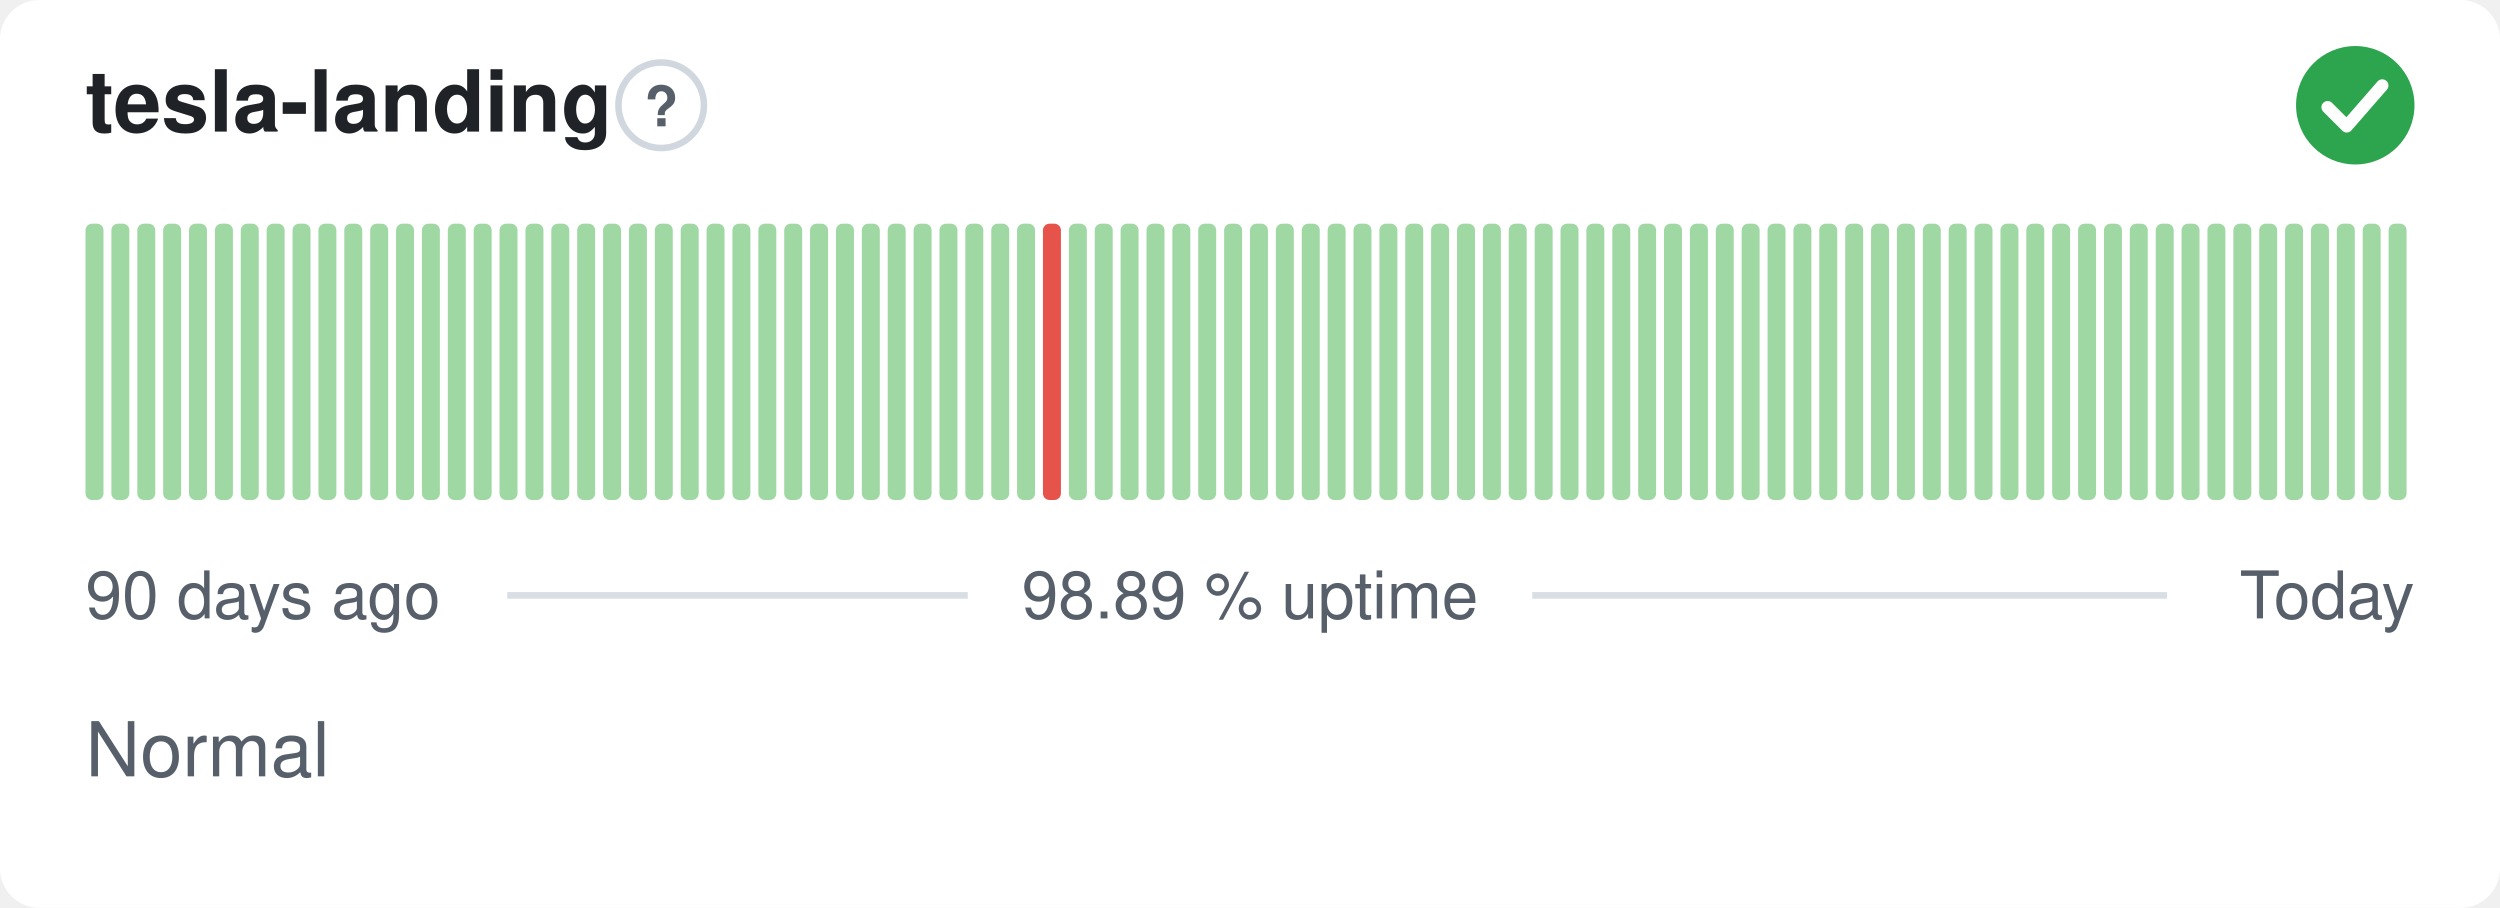
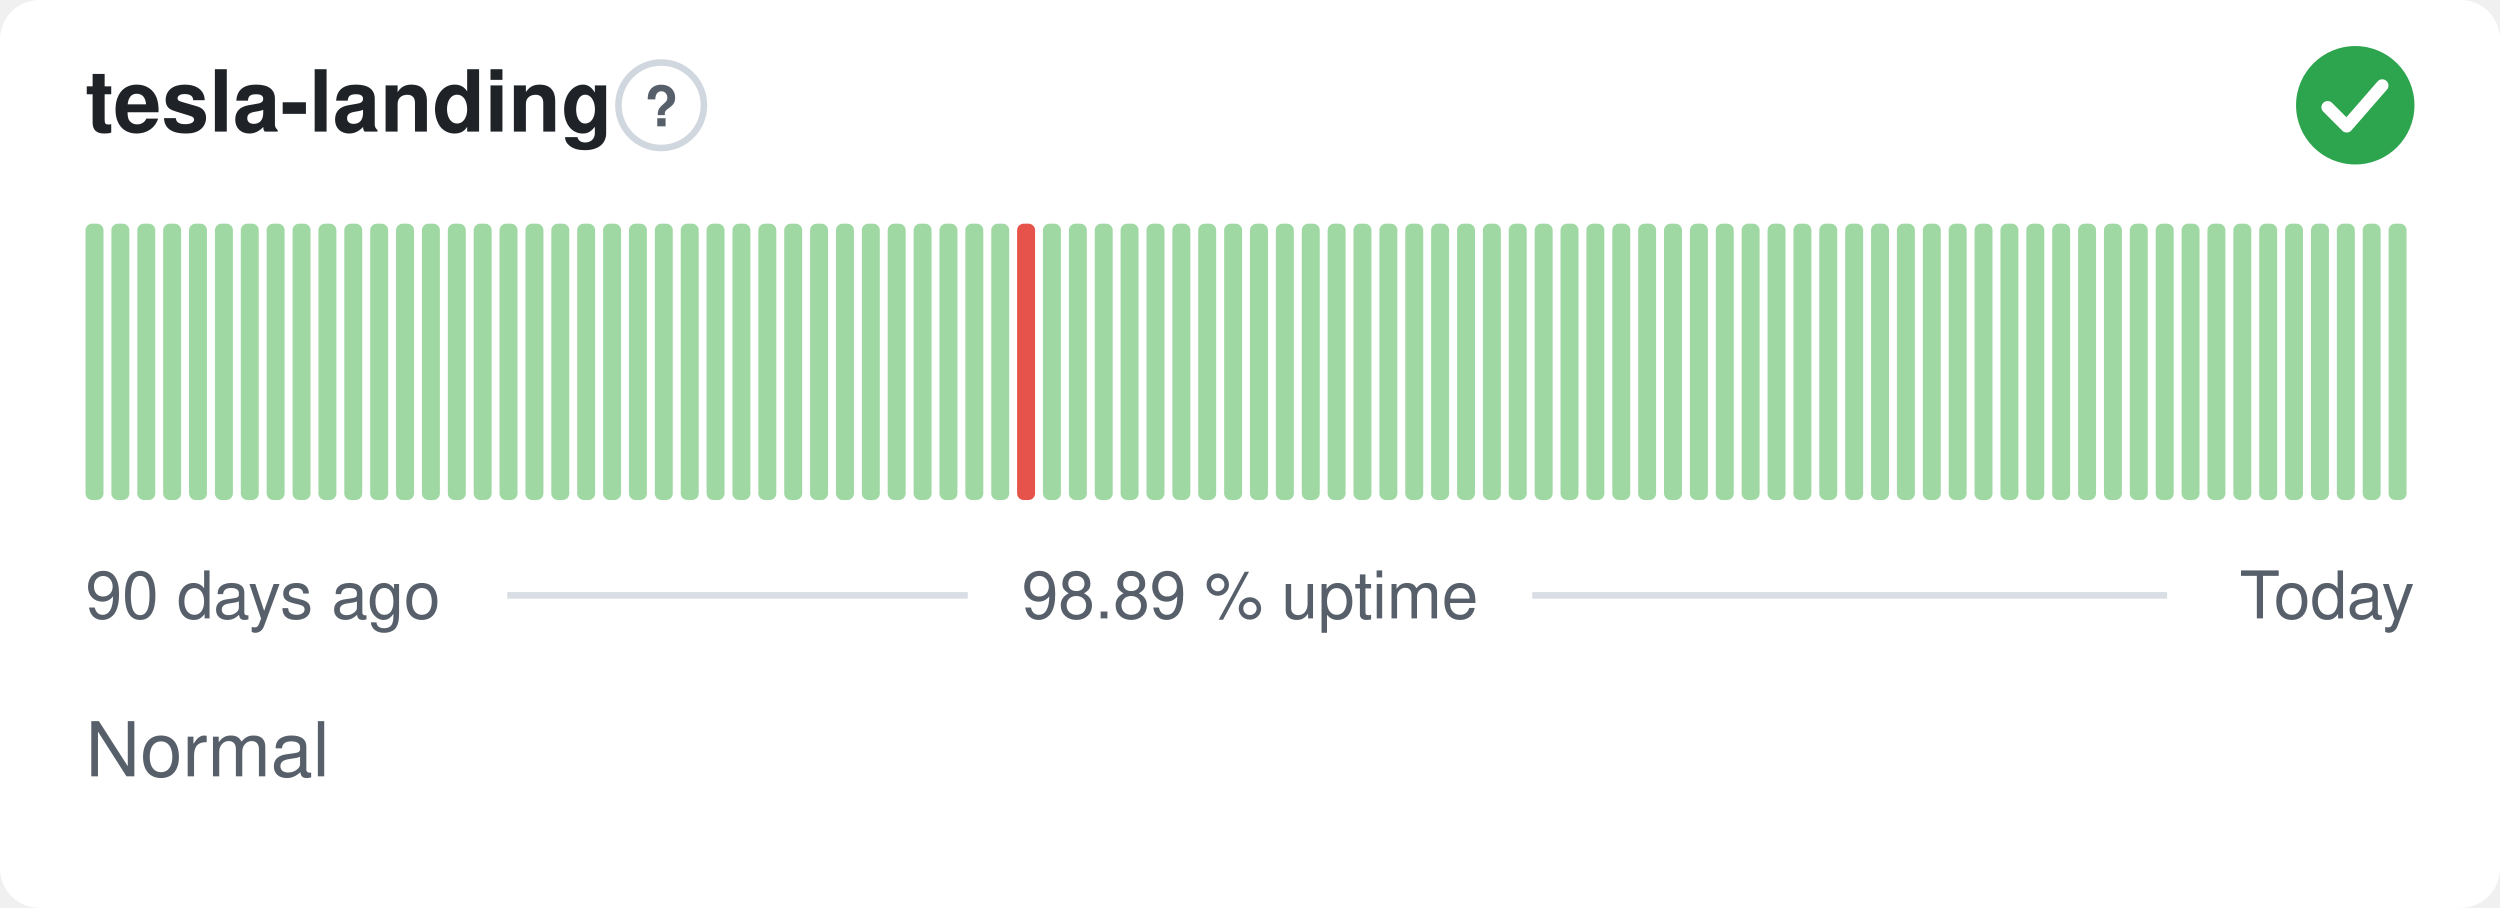
<svg xmlns="http://www.w3.org/2000/svg" width="380" height="138" viewBox="0 0 380 138" role="img" aria-label="tesla-landing: Normal, 98.89 % uptime over the last 90 days" font-family="-apple-system,BlinkMacSystemFont,'Segoe UI',Helvetica,Arial,sans-serif">
  <style>
    @media (prefers-color-scheme: dark) {
      .bg { fill: #0d1117 }
      .title { fill: #e6edf3 }
      .muted { fill: #8b949e }
      .hint { stroke: #30363d }
      .rule { stroke: #30363d }
      .nodata { fill: #21262d }
    }
  </style>
  <rect class="bg" width="380" height="138" rx="6" fill="#ffffff" />
  <text class="title" x="13" y="20" font-size="13" font-weight="600" fill="#1f2328">tesla-landing</text>
  <circle class="hint" cx="100.5" cy="16" r="6.5" fill="none" stroke="#d0d7de" stroke-width="1" />
  <text class="muted" x="100.5" y="19.2" text-anchor="middle" font-size="8.5" font-weight="700" fill="#57606a">?</text>
  <circle cx="358" cy="16" r="9" fill="#2da44e" />
  <path d="M353.80 16.30l2.90 2.90 5.40 -6.20" fill="none" stroke="#fff" stroke-width="1.89" stroke-linecap="round" stroke-linejoin="round" />
  <rect x="13.00" y="34.00" width="2.73" height="42.00" rx="1" fill="#9fd8a3" />
  <rect x="16.93" y="34.00" width="2.73" height="42.00" rx="1" fill="#9fd8a3" />
  <rect x="20.87" y="34.00" width="2.73" height="42.00" rx="1" fill="#9fd8a3" />
  <rect x="24.80" y="34.00" width="2.73" height="42.00" rx="1" fill="#9fd8a3" />
  <rect x="28.73" y="34.00" width="2.73" height="42.00" rx="1" fill="#9fd8a3" />
  <rect x="32.67" y="34.00" width="2.73" height="42.00" rx="1" fill="#9fd8a3" />
  <rect x="36.60" y="34.00" width="2.73" height="42.00" rx="1" fill="#9fd8a3" />
  <rect x="40.53" y="34.00" width="2.73" height="42.00" rx="1" fill="#9fd8a3" />
  <rect x="44.47" y="34.00" width="2.73" height="42.00" rx="1" fill="#9fd8a3" />
  <rect x="48.40" y="34.00" width="2.73" height="42.00" rx="1" fill="#9fd8a3" />
  <rect x="52.33" y="34.00" width="2.73" height="42.00" rx="1" fill="#9fd8a3" />
  <rect x="56.27" y="34.00" width="2.73" height="42.00" rx="1" fill="#9fd8a3" />
  <rect x="60.20" y="34.00" width="2.73" height="42.00" rx="1" fill="#9fd8a3" />
  <rect x="64.13" y="34.00" width="2.73" height="42.00" rx="1" fill="#9fd8a3" />
  <rect x="68.07" y="34.00" width="2.73" height="42.00" rx="1" fill="#9fd8a3" />
  <rect x="72.00" y="34.00" width="2.73" height="42.00" rx="1" fill="#9fd8a3" />
  <rect x="75.93" y="34.00" width="2.73" height="42.00" rx="1" fill="#9fd8a3" />
  <rect x="79.87" y="34.00" width="2.73" height="42.00" rx="1" fill="#9fd8a3" />
  <rect x="83.80" y="34.00" width="2.73" height="42.00" rx="1" fill="#9fd8a3" />
  <rect x="87.73" y="34.00" width="2.73" height="42.00" rx="1" fill="#9fd8a3" />
  <rect x="91.67" y="34.00" width="2.73" height="42.00" rx="1" fill="#9fd8a3" />
  <rect x="95.60" y="34.00" width="2.73" height="42.00" rx="1" fill="#9fd8a3" />
  <rect x="99.53" y="34.00" width="2.73" height="42.00" rx="1" fill="#9fd8a3" />
  <rect x="103.47" y="34.00" width="2.73" height="42.00" rx="1" fill="#9fd8a3" />
  <rect x="107.40" y="34.00" width="2.73" height="42.00" rx="1" fill="#9fd8a3" />
  <rect x="111.33" y="34.00" width="2.73" height="42.00" rx="1" fill="#9fd8a3" />
  <rect x="115.27" y="34.00" width="2.73" height="42.00" rx="1" fill="#9fd8a3" />
  <rect x="119.20" y="34.00" width="2.73" height="42.00" rx="1" fill="#9fd8a3" />
  <rect x="123.13" y="34.00" width="2.73" height="42.00" rx="1" fill="#9fd8a3" />
  <rect x="127.07" y="34.00" width="2.73" height="42.00" rx="1" fill="#9fd8a3" />
  <rect x="131.00" y="34.00" width="2.73" height="42.00" rx="1" fill="#9fd8a3" />
  <rect x="134.93" y="34.00" width="2.73" height="42.00" rx="1" fill="#9fd8a3" />
  <rect x="138.87" y="34.00" width="2.73" height="42.00" rx="1" fill="#9fd8a3" />
  <rect x="142.80" y="34.00" width="2.73" height="42.00" rx="1" fill="#9fd8a3" />
  <rect x="146.73" y="34.00" width="2.73" height="42.00" rx="1" fill="#9fd8a3" />
  <rect x="150.67" y="34.00" width="2.73" height="42.00" rx="1" fill="#9fd8a3" />
-   <rect x="154.60" y="34.00" width="2.73" height="42.00" rx="1" fill="#9fd8a3" />
-   <rect x="158.53" y="34.00" width="2.73" height="42.00" rx="1" fill="#e5534b" />
+   <rect x="154.60" y="34.00" width="2.73" height="42.00" rx="1" fill="#e5534b" />
+   <rect x="158.53" y="34.00" width="2.73" height="42.00" rx="1" fill="#9fd8a3" />
  <rect x="162.47" y="34.00" width="2.73" height="42.00" rx="1" fill="#9fd8a3" />
  <rect x="166.40" y="34.00" width="2.73" height="42.00" rx="1" fill="#9fd8a3" />
  <rect x="170.33" y="34.00" width="2.73" height="42.00" rx="1" fill="#9fd8a3" />
  <rect x="174.27" y="34.00" width="2.73" height="42.00" rx="1" fill="#9fd8a3" />
  <rect x="178.20" y="34.00" width="2.73" height="42.00" rx="1" fill="#9fd8a3" />
  <rect x="182.13" y="34.00" width="2.73" height="42.00" rx="1" fill="#9fd8a3" />
  <rect x="186.07" y="34.00" width="2.73" height="42.00" rx="1" fill="#9fd8a3" />
  <rect x="190.00" y="34.00" width="2.73" height="42.00" rx="1" fill="#9fd8a3" />
  <rect x="193.93" y="34.00" width="2.73" height="42.00" rx="1" fill="#9fd8a3" />
  <rect x="197.87" y="34.00" width="2.73" height="42.00" rx="1" fill="#9fd8a3" />
  <rect x="201.80" y="34.00" width="2.73" height="42.00" rx="1" fill="#9fd8a3" />
  <rect x="205.73" y="34.00" width="2.73" height="42.00" rx="1" fill="#9fd8a3" />
  <rect x="209.67" y="34.00" width="2.73" height="42.00" rx="1" fill="#9fd8a3" />
  <rect x="213.60" y="34.00" width="2.73" height="42.00" rx="1" fill="#9fd8a3" />
  <rect x="217.53" y="34.00" width="2.73" height="42.00" rx="1" fill="#9fd8a3" />
  <rect x="221.47" y="34.00" width="2.73" height="42.00" rx="1" fill="#9fd8a3" />
  <rect x="225.40" y="34.00" width="2.73" height="42.00" rx="1" fill="#9fd8a3" />
  <rect x="229.33" y="34.00" width="2.73" height="42.00" rx="1" fill="#9fd8a3" />
  <rect x="233.27" y="34.00" width="2.73" height="42.00" rx="1" fill="#9fd8a3" />
  <rect x="237.20" y="34.00" width="2.73" height="42.00" rx="1" fill="#9fd8a3" />
  <rect x="241.13" y="34.00" width="2.73" height="42.00" rx="1" fill="#9fd8a3" />
  <rect x="245.07" y="34.00" width="2.73" height="42.00" rx="1" fill="#9fd8a3" />
  <rect x="249.00" y="34.00" width="2.73" height="42.00" rx="1" fill="#9fd8a3" />
  <rect x="252.93" y="34.00" width="2.73" height="42.00" rx="1" fill="#9fd8a3" />
  <rect x="256.87" y="34.00" width="2.73" height="42.00" rx="1" fill="#9fd8a3" />
  <rect x="260.80" y="34.00" width="2.73" height="42.00" rx="1" fill="#9fd8a3" />
  <rect x="264.73" y="34.00" width="2.73" height="42.00" rx="1" fill="#9fd8a3" />
  <rect x="268.67" y="34.00" width="2.73" height="42.00" rx="1" fill="#9fd8a3" />
  <rect x="272.60" y="34.00" width="2.73" height="42.00" rx="1" fill="#9fd8a3" />
  <rect x="276.53" y="34.00" width="2.73" height="42.00" rx="1" fill="#9fd8a3" />
  <rect x="280.47" y="34.00" width="2.73" height="42.00" rx="1" fill="#9fd8a3" />
  <rect x="284.40" y="34.00" width="2.73" height="42.00" rx="1" fill="#9fd8a3" />
  <rect x="288.33" y="34.00" width="2.73" height="42.00" rx="1" fill="#9fd8a3" />
  <rect x="292.27" y="34.00" width="2.73" height="42.00" rx="1" fill="#9fd8a3" />
  <rect x="296.20" y="34.00" width="2.73" height="42.00" rx="1" fill="#9fd8a3" />
  <rect x="300.13" y="34.00" width="2.73" height="42.00" rx="1" fill="#9fd8a3" />
  <rect x="304.07" y="34.00" width="2.73" height="42.00" rx="1" fill="#9fd8a3" />
  <rect x="308.00" y="34.00" width="2.73" height="42.00" rx="1" fill="#9fd8a3" />
  <rect x="311.93" y="34.00" width="2.73" height="42.00" rx="1" fill="#9fd8a3" />
  <rect x="315.87" y="34.00" width="2.73" height="42.00" rx="1" fill="#9fd8a3" />
  <rect x="319.80" y="34.00" width="2.73" height="42.00" rx="1" fill="#9fd8a3" />
  <rect x="323.73" y="34.00" width="2.73" height="42.00" rx="1" fill="#9fd8a3" />
  <rect x="327.67" y="34.00" width="2.73" height="42.00" rx="1" fill="#9fd8a3" />
  <rect x="331.60" y="34.00" width="2.73" height="42.00" rx="1" fill="#9fd8a3" />
  <rect x="335.53" y="34.00" width="2.73" height="42.00" rx="1" fill="#9fd8a3" />
  <rect x="339.47" y="34.00" width="2.73" height="42.00" rx="1" fill="#9fd8a3" />
  <rect x="343.40" y="34.00" width="2.73" height="42.00" rx="1" fill="#9fd8a3" />
  <rect x="347.33" y="34.00" width="2.73" height="42.00" rx="1" fill="#9fd8a3" />
  <rect x="351.27" y="34.00" width="2.73" height="42.00" rx="1" fill="#9fd8a3" />
  <rect x="355.20" y="34.00" width="2.73" height="42.00" rx="1" fill="#9fd8a3" />
  <rect x="359.13" y="34.00" width="2.73" height="42.00" rx="1" fill="#9fd8a3" />
  <rect x="363.07" y="34.00" width="2.73" height="42.00" rx="1" fill="#9fd8a3" />
  <text class="muted" x="13" y="94" font-size="10" fill="#57606a">90 days ago</text>
  <text class="muted" x="190" y="94" text-anchor="middle" font-size="10" fill="#57606a">98.89 % uptime</text>
  <text class="muted" x="367" y="94" text-anchor="end" font-size="10" fill="#57606a">Today</text>
  <line class="rule" x1="77.1" y1="90.5" x2="147.1" y2="90.5" stroke="#d8dee4" stroke-width="1" />
  <line class="rule" x1="232.9" y1="90.5" x2="329.4" y2="90.5" stroke="#d8dee4" stroke-width="1" />
  <text class="muted" x="13" y="118" font-size="11.5" fill="#57606a">Normal</text>
</svg>
